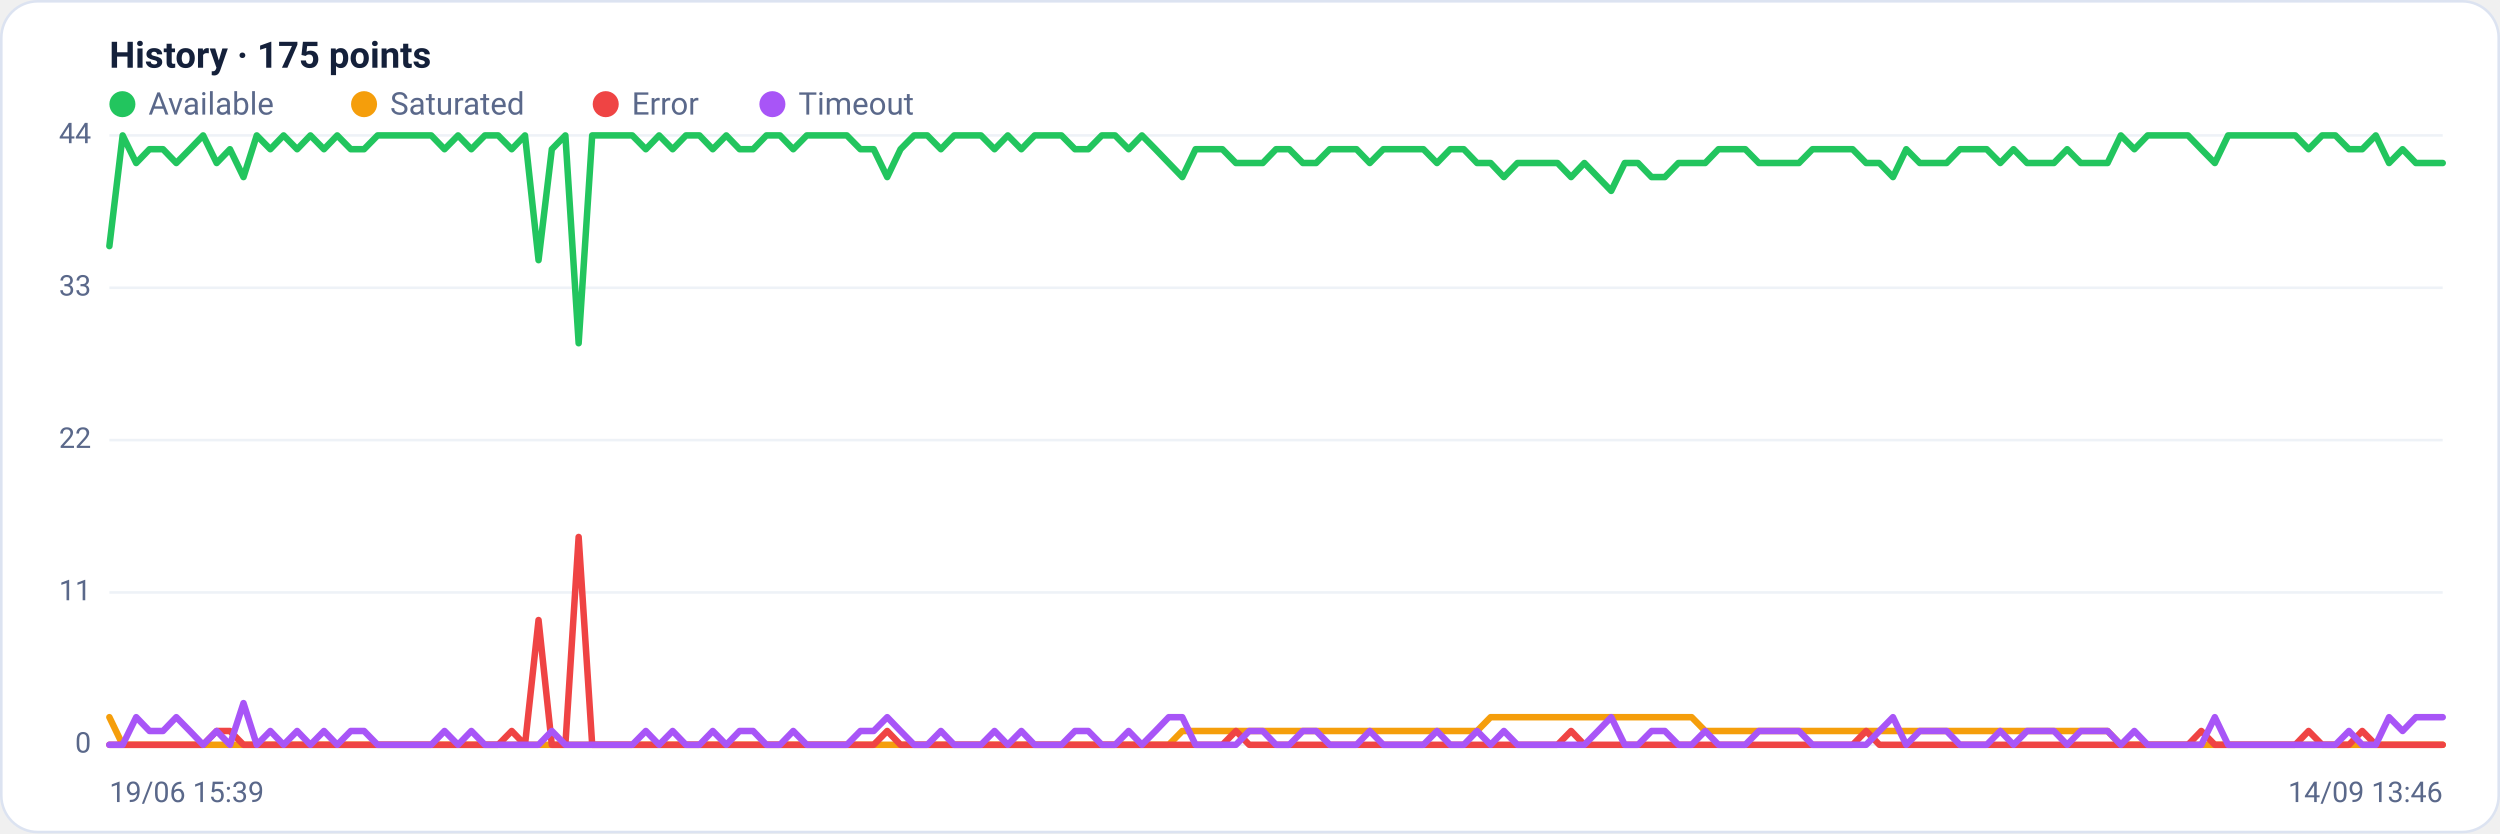
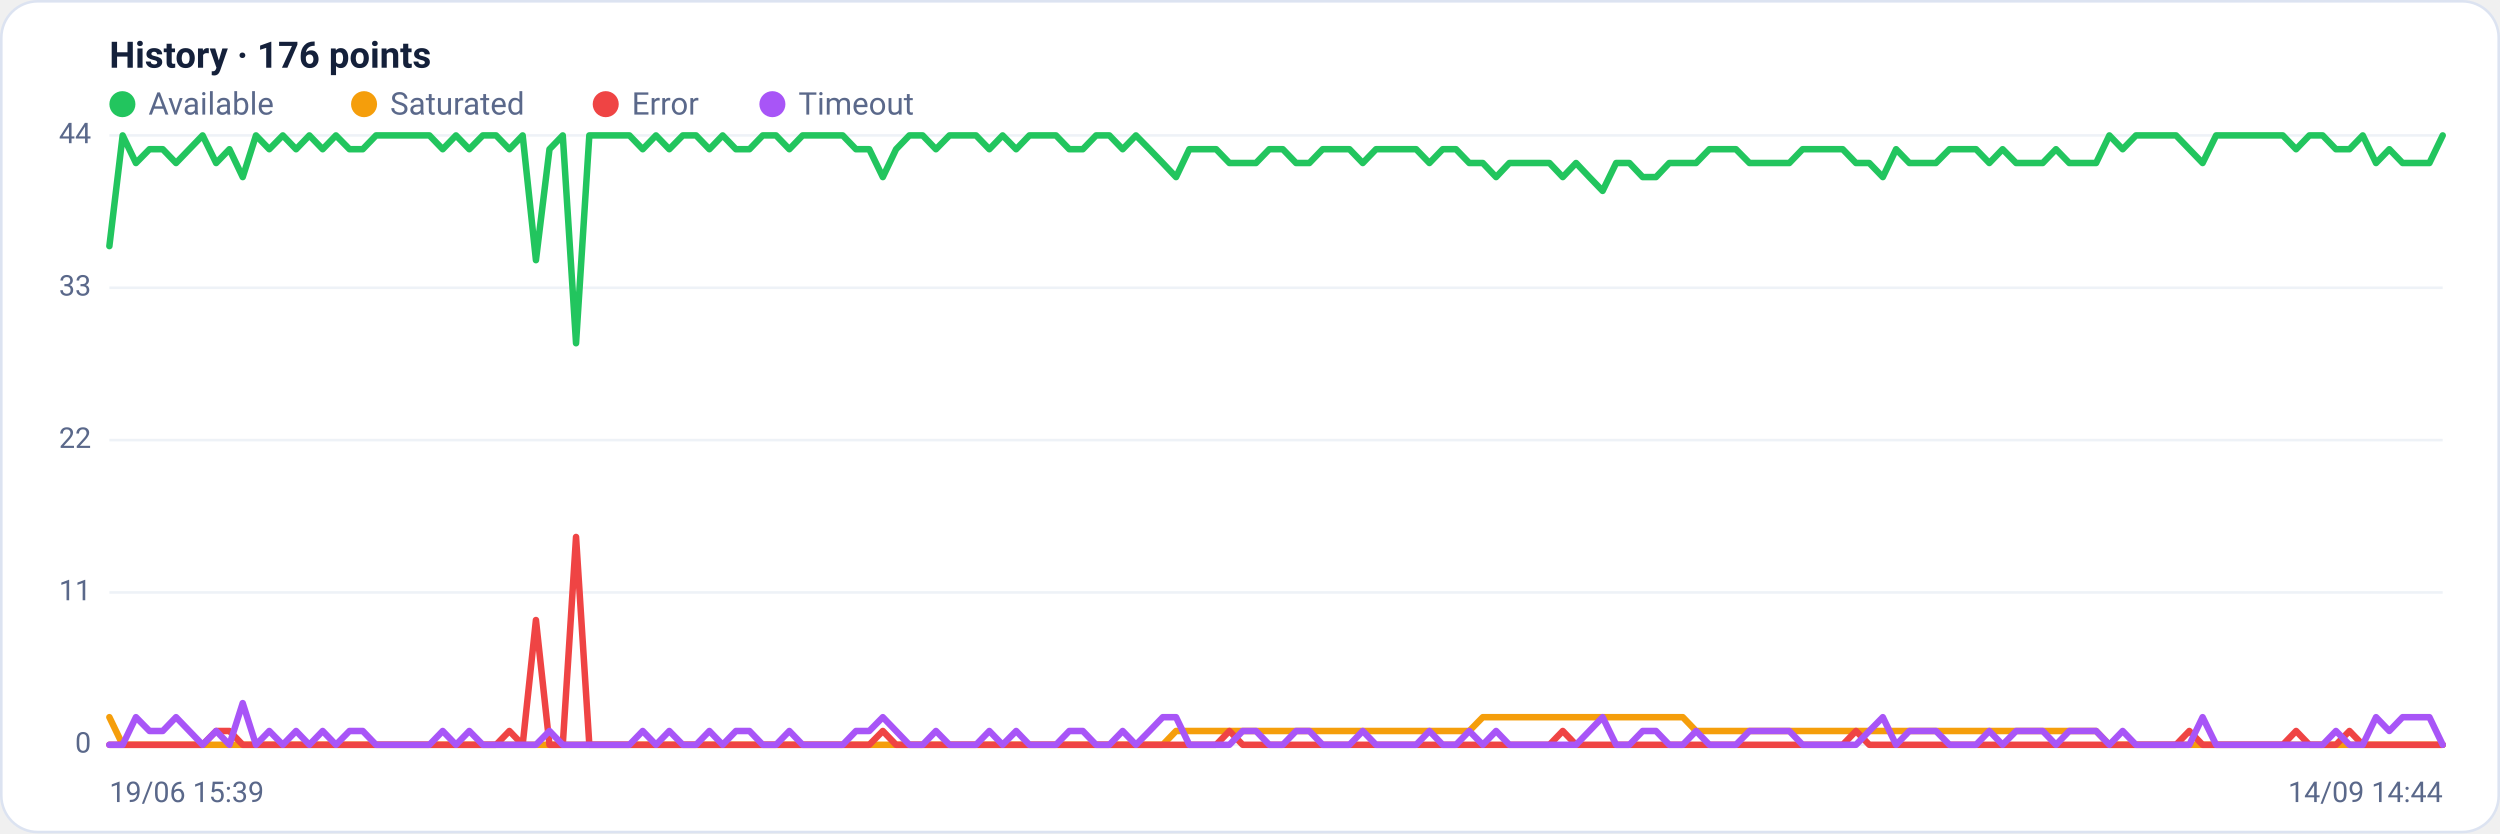
<svg xmlns="http://www.w3.org/2000/svg" viewBox="0 0 960 320" width="960" height="320" font-family="Segoe UI, system-ui, -apple-system, Roboto, Helvetica, Arial, sans-serif" role="img" aria-label="Availability history per region">
  <rect x="0.5" y="0.5" width="959" height="319" rx="14" fill="#ffffff" stroke="#dce3f1" />
-   <text x="42" y="26" font-size="14" font-weight="600" fill="#14203a">History · 175 points</text>
+   <text x="42" y="26" font-size="14" font-weight="600" fill="#14203a">History · 176 points</text>
  <circle cx="47" cy="40" r="5" fill="#22c55e" />
  <text x="57" y="44" font-size="12" fill="#5a688a">Available</text>
  <circle cx="139.8" cy="40" r="5" fill="#f59e0b" />
  <text x="149.8" y="44" font-size="12" fill="#5a688a">Saturated</text>
  <circle cx="232.6" cy="40" r="5" fill="#ef4444" />
  <text x="242.6" y="44" font-size="12" fill="#5a688a">Error</text>
  <circle cx="296.6" cy="40" r="5" fill="#a855f7" />
  <text x="306.6" y="44" font-size="12" fill="#5a688a">Timeout</text>
  <line x1="42" y1="286.0" x2="938" y2="286.0" stroke="#eef2f7" stroke-width="1" />
  <text x="35" y="289.0" text-anchor="end" font-size="11" fill="#5a688a">0</text>
  <line x1="42" y1="227.5" x2="938" y2="227.5" stroke="#eef2f7" stroke-width="1" />
  <text x="35" y="230.5" text-anchor="end" font-size="11" fill="#5a688a">11</text>
  <line x1="42" y1="169.0" x2="938" y2="169.0" stroke="#eef2f7" stroke-width="1" />
  <text x="35" y="172.0" text-anchor="end" font-size="11" fill="#5a688a">22</text>
  <line x1="42" y1="110.5" x2="938" y2="110.5" stroke="#eef2f7" stroke-width="1" />
  <text x="35" y="113.5" text-anchor="end" font-size="11" fill="#5a688a">33</text>
  <line x1="42" y1="52.0" x2="938" y2="52.0" stroke="#eef2f7" stroke-width="1" />
  <text x="35" y="55.0" text-anchor="end" font-size="11" fill="#5a688a">44</text>
-   <polyline fill="none" stroke="#22c55e" stroke-width="2.5" stroke-linejoin="round" stroke-linecap="round" points="42.0,94.5 47.1,52.0 52.3,62.6 57.4,57.3 62.6,57.3 67.7,62.6 72.9,57.3 78.0,52.0 83.2,62.6 88.3,57.3 93.5,68.0 98.6,52.0 103.8,57.3 108.9,52.0 114.1,57.3 119.2,52.0 124.4,57.3 129.5,52.0 134.7,57.3 139.8,57.3 145.0,52.0 150.1,52.0 155.3,52.0 160.4,52.0 165.6,52.0 170.7,57.3 175.9,52.0 181.0,57.3 186.2,52.0 191.3,52.0 196.5,57.3 201.6,52.0 206.8,99.9 211.9,57.3 217.1,52.0 222.2,131.8 227.4,52.0 232.5,52.0 237.7,52.0 242.8,52.0 248.0,57.3 253.1,52.0 258.3,57.3 263.4,52.0 268.6,52.0 273.7,57.3 278.9,52.0 284.0,57.3 289.2,57.3 294.3,52.0 299.5,52.0 304.6,57.3 309.8,52.0 314.9,52.0 320.1,52.0 325.2,52.0 330.4,57.3 335.5,57.3 340.7,68.0 345.8,57.3 351.0,52.0 356.1,52.0 361.3,57.3 366.4,52.0 371.6,52.0 376.7,52.0 381.9,57.3 387.0,52.0 392.2,57.3 397.3,52.0 402.5,52.0 407.6,52.0 412.8,57.3 417.9,57.3 423.1,52.0 428.2,52.0 433.4,57.3 438.5,52.0 443.7,57.3 448.8,62.6 454.0,68.0 459.1,57.3 464.3,57.3 469.4,57.3 474.6,62.6 479.7,62.6 484.9,62.6 490.0,57.3 495.1,57.3 500.3,62.6 505.4,62.6 510.6,57.3 515.7,57.3 520.9,57.3 526.0,62.6 531.2,57.3 536.3,57.3 541.5,57.3 546.6,57.3 551.8,62.6 556.9,57.3 562.1,57.3 567.2,62.6 572.4,62.6 577.5,68.0 582.7,62.6 587.8,62.6 593.0,62.6 598.1,62.6 603.3,68.0 608.4,62.6 613.6,68.0 618.7,73.3 623.9,62.6 629.0,62.6 634.2,68.0 639.3,68.0 644.5,62.6 649.6,62.6 654.8,62.6 659.9,57.3 665.1,57.3 670.2,57.3 675.4,62.6 680.5,62.6 685.7,62.6 690.8,62.6 696.0,57.3 701.1,57.3 706.3,57.3 711.4,57.3 716.6,62.6 721.7,62.6 726.9,68.0 732.0,57.3 737.2,62.6 742.3,62.6 747.5,62.6 752.6,57.3 757.8,57.3 762.9,57.3 768.1,62.6 773.2,57.3 778.4,62.6 783.5,62.6 788.7,62.6 793.8,57.3 799.0,62.6 804.1,62.6 809.3,62.6 814.4,52.0 819.6,57.3 824.7,52.0 829.9,52.0 835.0,52.0 840.2,52.0 845.3,57.3 850.5,62.6 855.6,52.0 860.8,52.0 865.9,52.0 871.1,52.0 876.2,52.0 881.4,52.0 886.5,57.3 891.7,52.0 896.8,52.0 902.0,57.3 907.1,57.3 912.3,52.0 917.4,62.6 922.6,57.3 927.7,62.6 932.9,62.6 938.0,62.6" />
-   <polyline fill="none" stroke="#f59e0b" stroke-width="2.5" stroke-linejoin="round" stroke-linecap="round" points="42.0,275.4 47.1,286.0 52.3,286.0 57.4,286.0 62.6,286.0 67.7,286.0 72.9,286.0 78.0,286.0 83.2,286.0 88.3,286.0 93.5,286.0 98.6,286.0 103.8,286.0 108.9,286.0 114.1,286.0 119.2,286.0 124.4,286.0 129.5,286.0 134.7,286.0 139.8,286.0 145.0,286.0 150.1,286.0 155.3,286.0 160.4,286.0 165.6,286.0 170.7,286.0 175.9,286.0 181.0,286.0 186.2,286.0 191.3,286.0 196.5,286.0 201.6,286.0 206.8,286.0 211.9,286.0 217.1,286.0 222.2,286.0 227.4,286.0 232.5,286.0 237.7,286.0 242.8,286.0 248.0,286.0 253.1,286.0 258.3,286.0 263.4,286.0 268.6,286.0 273.7,286.0 278.9,286.0 284.0,286.0 289.2,286.0 294.3,286.0 299.5,286.0 304.6,286.0 309.8,286.0 314.9,286.0 320.1,286.0 325.2,286.0 330.4,286.0 335.5,286.0 340.7,286.0 345.8,286.0 351.0,286.0 356.1,286.0 361.3,286.0 366.4,286.0 371.6,286.0 376.7,286.0 381.9,286.0 387.0,286.0 392.2,286.0 397.3,286.0 402.5,286.0 407.6,286.0 412.8,286.0 417.9,286.0 423.1,286.0 428.2,286.0 433.4,286.0 438.5,286.0 443.7,286.0 448.8,286.0 454.0,280.7 459.1,280.7 464.3,280.7 469.4,280.7 474.6,280.7 479.7,280.7 484.9,280.7 490.0,280.7 495.1,280.7 500.3,280.7 505.4,280.7 510.6,280.7 515.7,280.7 520.9,280.7 526.0,280.7 531.2,280.7 536.3,280.7 541.5,280.7 546.6,280.7 551.8,280.7 556.9,280.7 562.1,280.7 567.2,280.7 572.4,275.4 577.5,275.4 582.7,275.4 587.8,275.4 593.0,275.4 598.1,275.4 603.3,275.4 608.4,275.4 613.6,275.4 618.7,275.4 623.9,275.4 629.0,275.4 634.2,275.4 639.3,275.4 644.5,275.4 649.6,275.4 654.8,280.7 659.9,280.7 665.1,280.7 670.2,280.7 675.4,280.7 680.5,280.7 685.7,280.7 690.8,280.7 696.0,280.7 701.1,280.7 706.3,280.7 711.4,280.7 716.6,280.7 721.7,280.7 726.9,280.7 732.0,280.7 737.2,280.7 742.3,280.7 747.5,280.7 752.6,280.7 757.8,280.7 762.9,280.7 768.1,280.7 773.2,280.7 778.4,280.7 783.5,280.7 788.7,280.7 793.8,280.7 799.0,280.7 804.1,280.7 809.3,280.7 814.4,286.0 819.6,286.0 824.7,286.0 829.9,286.0 835.0,286.0 840.2,286.0 845.3,286.0 850.5,286.0 855.6,286.0 860.8,286.0 865.9,286.0 871.1,286.0 876.2,286.0 881.4,286.0 886.5,286.0 891.7,286.0 896.8,286.0 902.0,286.0 907.1,286.0 912.3,286.0 917.4,286.0 922.6,286.0 927.7,286.0 932.9,286.0 938.0,286.0" />
-   <polyline fill="none" stroke="#ef4444" stroke-width="2.5" stroke-linejoin="round" stroke-linecap="round" points="42.0,286.0 47.1,286.0 52.3,286.0 57.4,286.0 62.6,286.0 67.7,286.0 72.9,286.0 78.0,286.0 83.2,280.7 88.3,280.7 93.5,286.0 98.6,286.0 103.8,286.0 108.9,286.0 114.1,286.0 119.2,286.0 124.4,286.0 129.5,286.0 134.7,286.0 139.8,286.0 145.0,286.0 150.1,286.0 155.3,286.0 160.4,286.0 165.6,286.0 170.7,286.0 175.9,286.0 181.0,286.0 186.2,286.0 191.3,286.0 196.5,280.7 201.6,286.0 206.8,238.1 211.9,286.0 217.1,286.0 222.2,206.2 227.4,286.0 232.5,286.0 237.7,286.0 242.8,286.0 248.0,286.0 253.1,286.0 258.3,286.0 263.4,286.0 268.6,286.0 273.7,286.0 278.9,286.0 284.0,286.0 289.2,286.0 294.3,286.0 299.5,286.0 304.6,286.0 309.8,286.0 314.9,286.0 320.1,286.0 325.2,286.0 330.4,286.0 335.5,286.0 340.7,280.7 345.8,286.0 351.0,286.0 356.1,286.0 361.3,286.0 366.4,286.0 371.6,286.0 376.7,286.0 381.9,286.0 387.0,286.0 392.2,286.0 397.3,286.0 402.5,286.0 407.6,286.0 412.8,286.0 417.9,286.0 423.1,286.0 428.2,286.0 433.4,286.0 438.5,286.0 443.7,286.0 448.8,286.0 454.0,286.0 459.1,286.0 464.3,286.0 469.4,286.0 474.6,280.7 479.7,286.0 484.9,286.0 490.0,286.0 495.1,286.0 500.3,286.0 505.4,286.0 510.6,286.0 515.7,286.0 520.9,286.0 526.0,286.0 531.2,286.0 536.3,286.0 541.5,286.0 546.6,286.0 551.8,286.0 556.9,286.0 562.1,286.0 567.2,286.0 572.4,286.0 577.5,286.0 582.7,286.0 587.8,286.0 593.0,286.0 598.1,286.0 603.3,280.7 608.4,286.0 613.6,286.0 618.7,286.0 623.9,286.0 629.0,286.0 634.2,286.0 639.3,286.0 644.5,286.0 649.6,286.0 654.8,286.0 659.9,286.0 665.1,286.0 670.2,286.0 675.4,286.0 680.5,286.0 685.7,286.0 690.8,286.0 696.0,286.0 701.1,286.0 706.3,286.0 711.4,286.0 716.6,280.7 721.7,286.0 726.9,286.0 732.0,286.0 737.2,286.0 742.3,286.0 747.5,286.0 752.6,286.0 757.8,286.0 762.9,286.0 768.1,286.0 773.2,286.0 778.4,286.0 783.5,286.0 788.7,286.0 793.8,286.0 799.0,286.0 804.1,286.0 809.3,286.0 814.4,286.0 819.6,286.0 824.7,286.0 829.9,286.0 835.0,286.0 840.2,286.0 845.3,280.7 850.5,286.0 855.6,286.0 860.8,286.0 865.9,286.0 871.1,286.0 876.2,286.0 881.4,286.0 886.5,280.7 891.7,286.0 896.8,286.0 902.0,286.0 907.1,280.7 912.3,286.0 917.4,286.0 922.6,286.0 927.7,286.0 932.9,286.0 938.0,286.0" />
-   <polyline fill="none" stroke="#a855f7" stroke-width="2.5" stroke-linejoin="round" stroke-linecap="round" points="42.0,286.0 47.1,286.0 52.3,275.4 57.4,280.7 62.6,280.7 67.7,275.4 72.9,280.7 78.0,286.0 83.2,280.7 88.3,286.0 93.5,270.0 98.6,286.0 103.8,280.7 108.9,286.0 114.1,280.7 119.2,286.0 124.4,280.7 129.5,286.0 134.7,280.7 139.8,280.7 145.0,286.0 150.1,286.0 155.3,286.0 160.4,286.0 165.6,286.0 170.7,280.7 175.9,286.0 181.0,280.7 186.2,286.0 191.3,286.0 196.5,286.0 201.6,286.0 206.8,286.0 211.9,280.7 217.1,286.0 222.2,286.0 227.4,286.0 232.5,286.0 237.7,286.0 242.8,286.0 248.0,280.7 253.1,286.0 258.3,280.7 263.4,286.0 268.6,286.0 273.7,280.7 278.9,286.0 284.0,280.7 289.2,280.7 294.3,286.0 299.5,286.0 304.6,280.7 309.8,286.0 314.9,286.0 320.1,286.0 325.2,286.0 330.4,280.7 335.5,280.7 340.7,275.4 345.8,280.7 351.0,286.0 356.1,286.0 361.3,280.7 366.4,286.0 371.6,286.0 376.7,286.0 381.9,280.7 387.0,286.0 392.2,280.7 397.3,286.0 402.5,286.0 407.6,286.0 412.8,280.7 417.9,280.7 423.1,286.0 428.2,286.0 433.4,280.7 438.5,286.0 443.7,280.7 448.8,275.4 454.0,275.4 459.1,286.0 464.3,286.0 469.4,286.0 474.6,286.0 479.7,280.7 484.9,280.7 490.0,286.0 495.1,286.0 500.3,280.7 505.4,280.7 510.6,286.0 515.7,286.0 520.9,286.0 526.0,280.7 531.2,286.0 536.3,286.0 541.5,286.0 546.6,286.0 551.8,280.7 556.9,286.0 562.1,286.0 567.2,280.7 572.4,286.0 577.5,280.7 582.7,286.0 587.8,286.0 593.0,286.0 598.1,286.0 603.3,286.0 608.4,286.0 613.6,280.7 618.7,275.4 623.9,286.0 629.0,286.0 634.2,280.7 639.3,280.7 644.5,286.0 649.6,286.0 654.8,280.7 659.9,286.0 665.1,286.0 670.2,286.0 675.4,280.7 680.5,280.7 685.7,280.7 690.8,280.7 696.0,286.0 701.1,286.0 706.3,286.0 711.4,286.0 716.6,286.0 721.7,280.7 726.9,275.4 732.0,286.0 737.2,280.7 742.3,280.7 747.5,280.7 752.6,286.0 757.8,286.0 762.9,286.0 768.1,280.7 773.2,286.0 778.4,280.7 783.5,280.7 788.7,280.7 793.8,286.0 799.0,280.7 804.1,280.7 809.3,280.7 814.4,286.0 819.6,280.7 824.7,286.0 829.9,286.0 835.0,286.0 840.2,286.0 845.3,286.0 850.5,275.4 855.6,286.0 860.8,286.0 865.9,286.0 871.1,286.0 876.2,286.0 881.4,286.0 886.5,286.0 891.7,286.0 896.8,286.0 902.0,280.7 907.1,286.0 912.3,286.0 917.4,275.4 922.6,280.7 927.7,275.4 932.9,275.4 938.0,275.4" />
+   <polyline fill="none" stroke="#22c55e" stroke-width="2.5" stroke-linejoin="round" stroke-linecap="round" points="42.0,94.5 47.1,52.0 52.2,62.6 57.4,57.3 62.5,57.3 67.6,62.6 72.7,57.3 77.8,52.0 83.0,62.6 88.1,57.3 93.2,68.0 98.3,52.0 103.4,57.3 108.6,52.0 113.7,57.3 118.8,52.0 123.9,57.3 129.0,52.0 134.2,57.3 139.3,57.3 144.4,52.0 149.5,52.0 154.6,52.0 159.8,52.0 164.9,52.0 170.0,57.3 175.1,52.0 180.2,57.3 185.4,52.0 190.5,52.0 195.6,57.3 200.7,52.0 205.8,99.9 211.0,57.3 216.1,52.0 221.2,131.8 226.3,52.0 231.4,52.0 236.6,52.0 241.7,52.0 246.8,57.3 251.9,52.0 257.0,57.3 262.2,52.0 267.3,52.0 272.4,57.3 277.5,52.0 282.6,57.3 287.8,57.3 292.9,52.0 298.0,52.0 303.1,57.3 308.2,52.0 313.4,52.0 318.5,52.0 323.6,52.0 328.7,57.3 333.8,57.3 339.0,68.0 344.1,57.3 349.2,52.0 354.3,52.0 359.4,57.3 364.6,52.0 369.7,52.0 374.8,52.0 379.9,57.3 385.0,52.0 390.2,57.3 395.3,52.0 400.4,52.0 405.5,52.0 410.6,57.3 415.8,57.3 420.9,52.0 426.0,52.0 431.1,57.3 436.2,52.0 441.4,57.3 446.5,62.6 451.6,68.0 456.7,57.3 461.8,57.3 467.0,57.3 472.1,62.6 477.2,62.6 482.3,62.6 487.4,57.3 492.6,57.3 497.7,62.6 502.8,62.6 507.9,57.3 513.0,57.3 518.2,57.3 523.3,62.6 528.4,57.3 533.5,57.3 538.6,57.3 543.8,57.3 548.9,62.6 554.0,57.3 559.1,57.3 564.2,62.6 569.4,62.6 574.5,68.0 579.6,62.6 584.7,62.6 589.8,62.6 595.0,62.6 600.1,68.0 605.2,62.6 610.3,68.0 615.4,73.3 620.6,62.6 625.7,62.6 630.8,68.0 635.9,68.0 641.0,62.6 646.2,62.6 651.3,62.6 656.4,57.3 661.5,57.3 666.6,57.3 671.8,62.6 676.9,62.6 682.0,62.6 687.1,62.6 692.2,57.3 697.4,57.3 702.5,57.3 707.6,57.3 712.7,62.6 717.8,62.6 723.0,68.0 728.1,57.3 733.2,62.6 738.3,62.6 743.4,62.6 748.6,57.3 753.7,57.3 758.8,57.3 763.9,62.6 769.0,57.3 774.2,62.6 779.3,62.6 784.4,62.6 789.5,57.3 794.6,62.6 799.8,62.6 804.9,62.6 810.0,52.0 815.1,57.3 820.2,52.0 825.4,52.0 830.5,52.0 835.6,52.0 840.7,57.3 845.8,62.6 851.0,52.0 856.1,52.0 861.2,52.0 866.3,52.0 871.4,52.0 876.6,52.0 881.7,57.3 886.8,52.0 891.9,52.0 897.0,57.3 902.2,57.3 907.3,52.0 912.4,62.6 917.5,57.3 922.6,62.6 927.8,62.6 932.9,62.6 938.0,52.0" />
+   <polyline fill="none" stroke="#f59e0b" stroke-width="2.5" stroke-linejoin="round" stroke-linecap="round" points="42.0,275.4 47.1,286.0 52.2,286.0 57.4,286.0 62.5,286.0 67.6,286.0 72.7,286.0 77.8,286.0 83.0,286.0 88.1,286.0 93.2,286.0 98.3,286.0 103.4,286.0 108.6,286.0 113.7,286.0 118.8,286.0 123.9,286.0 129.0,286.0 134.2,286.0 139.3,286.0 144.4,286.0 149.5,286.0 154.6,286.0 159.8,286.0 164.9,286.0 170.0,286.0 175.1,286.0 180.2,286.0 185.4,286.0 190.5,286.0 195.6,286.0 200.7,286.0 205.8,286.0 211.0,286.0 216.1,286.0 221.2,286.0 226.3,286.0 231.4,286.0 236.6,286.0 241.7,286.0 246.8,286.0 251.9,286.0 257.0,286.0 262.2,286.0 267.3,286.0 272.4,286.0 277.5,286.0 282.6,286.0 287.8,286.0 292.9,286.0 298.0,286.0 303.1,286.0 308.2,286.0 313.4,286.0 318.5,286.0 323.6,286.0 328.7,286.0 333.8,286.0 339.0,286.0 344.1,286.0 349.2,286.0 354.3,286.0 359.4,286.0 364.6,286.0 369.7,286.0 374.8,286.0 379.9,286.0 385.0,286.0 390.2,286.0 395.3,286.0 400.4,286.0 405.5,286.0 410.6,286.0 415.8,286.0 420.9,286.0 426.0,286.0 431.1,286.0 436.2,286.0 441.4,286.0 446.5,286.0 451.6,280.7 456.7,280.7 461.8,280.7 467.0,280.7 472.1,280.7 477.2,280.7 482.3,280.7 487.4,280.7 492.6,280.7 497.7,280.7 502.8,280.7 507.9,280.7 513.0,280.7 518.2,280.7 523.3,280.7 528.4,280.7 533.5,280.7 538.6,280.7 543.8,280.7 548.9,280.7 554.0,280.7 559.1,280.7 564.2,280.7 569.4,275.4 574.5,275.4 579.6,275.4 584.7,275.4 589.8,275.4 595.0,275.4 600.1,275.4 605.2,275.4 610.3,275.4 615.4,275.4 620.6,275.4 625.7,275.4 630.8,275.4 635.9,275.4 641.0,275.4 646.2,275.4 651.3,280.7 656.4,280.7 661.5,280.7 666.6,280.7 671.8,280.7 676.9,280.7 682.0,280.7 687.1,280.7 692.2,280.7 697.4,280.7 702.5,280.7 707.6,280.7 712.7,280.7 717.8,280.7 723.0,280.7 728.1,280.7 733.2,280.7 738.3,280.7 743.4,280.7 748.6,280.7 753.7,280.7 758.8,280.7 763.9,280.7 769.0,280.7 774.2,280.7 779.3,280.7 784.4,280.7 789.5,280.7 794.6,280.7 799.8,280.7 804.9,280.7 810.0,286.0 815.1,286.0 820.2,286.0 825.4,286.0 830.5,286.0 835.6,286.0 840.7,286.0 845.8,286.0 851.0,286.0 856.1,286.0 861.2,286.0 866.3,286.0 871.4,286.0 876.6,286.0 881.7,286.0 886.8,286.0 891.9,286.0 897.0,286.0 902.2,286.0 907.3,286.0 912.4,286.0 917.5,286.0 922.6,286.0 927.8,286.0 932.9,286.0 938.0,286.0" />
+   <polyline fill="none" stroke="#ef4444" stroke-width="2.5" stroke-linejoin="round" stroke-linecap="round" points="42.0,286.0 47.1,286.0 52.2,286.0 57.4,286.0 62.5,286.0 67.6,286.0 72.7,286.0 77.8,286.0 83.0,280.7 88.1,280.7 93.2,286.0 98.3,286.0 103.4,286.0 108.6,286.0 113.7,286.0 118.8,286.0 123.9,286.0 129.0,286.0 134.2,286.0 139.3,286.0 144.4,286.0 149.5,286.0 154.6,286.0 159.8,286.0 164.9,286.0 170.0,286.0 175.1,286.0 180.2,286.0 185.4,286.0 190.5,286.0 195.6,280.7 200.7,286.0 205.8,238.1 211.0,286.0 216.1,286.0 221.2,206.2 226.3,286.0 231.4,286.0 236.6,286.0 241.7,286.0 246.8,286.0 251.9,286.0 257.0,286.0 262.2,286.0 267.3,286.0 272.4,286.0 277.5,286.0 282.6,286.0 287.8,286.0 292.9,286.0 298.0,286.0 303.1,286.0 308.2,286.0 313.4,286.0 318.5,286.0 323.6,286.0 328.7,286.0 333.8,286.0 339.0,280.7 344.1,286.0 349.2,286.0 354.3,286.0 359.4,286.0 364.6,286.0 369.7,286.0 374.8,286.0 379.9,286.0 385.0,286.0 390.2,286.0 395.3,286.0 400.4,286.0 405.5,286.0 410.6,286.0 415.8,286.0 420.9,286.0 426.0,286.0 431.1,286.0 436.2,286.0 441.4,286.0 446.5,286.0 451.6,286.0 456.7,286.0 461.8,286.0 467.0,286.0 472.1,280.7 477.2,286.0 482.3,286.0 487.4,286.0 492.6,286.0 497.7,286.0 502.8,286.0 507.9,286.0 513.0,286.0 518.2,286.0 523.3,286.0 528.4,286.0 533.5,286.0 538.6,286.0 543.8,286.0 548.9,286.0 554.0,286.0 559.1,286.0 564.2,286.0 569.4,286.0 574.5,286.0 579.6,286.0 584.7,286.0 589.8,286.0 595.0,286.0 600.1,280.7 605.2,286.0 610.3,286.0 615.4,286.0 620.6,286.0 625.7,286.0 630.8,286.0 635.9,286.0 641.0,286.0 646.2,286.0 651.3,286.0 656.4,286.0 661.5,286.0 666.6,286.0 671.8,286.0 676.9,286.0 682.0,286.0 687.1,286.0 692.2,286.0 697.4,286.0 702.5,286.0 707.6,286.0 712.7,280.7 717.8,286.0 723.0,286.0 728.1,286.0 733.2,286.0 738.3,286.0 743.4,286.0 748.6,286.0 753.7,286.0 758.8,286.0 763.9,286.0 769.0,286.0 774.2,286.0 779.3,286.0 784.4,286.0 789.5,286.0 794.6,286.0 799.8,286.0 804.9,286.0 810.0,286.0 815.1,286.0 820.2,286.0 825.4,286.0 830.5,286.0 835.6,286.0 840.7,280.7 845.8,286.0 851.0,286.0 856.1,286.0 861.2,286.0 866.3,286.0 871.4,286.0 876.6,286.0 881.7,280.7 886.8,286.0 891.9,286.0 897.0,286.0 902.2,280.7 907.3,286.0 912.4,286.0 917.5,286.0 922.6,286.0 927.8,286.0 932.9,286.0 938.0,286.0" />
+   <polyline fill="none" stroke="#a855f7" stroke-width="2.5" stroke-linejoin="round" stroke-linecap="round" points="42.0,286.0 47.1,286.0 52.2,275.4 57.4,280.7 62.5,280.7 67.6,275.4 72.7,280.7 77.8,286.0 83.0,280.7 88.1,286.0 93.2,270.0 98.3,286.0 103.4,280.7 108.6,286.0 113.7,280.7 118.8,286.0 123.9,280.7 129.0,286.0 134.2,280.7 139.3,280.7 144.4,286.0 149.5,286.0 154.6,286.0 159.8,286.0 164.9,286.0 170.0,280.7 175.1,286.0 180.2,280.7 185.4,286.0 190.5,286.0 195.6,286.0 200.7,286.0 205.8,286.0 211.0,280.7 216.1,286.0 221.2,286.0 226.3,286.0 231.4,286.0 236.6,286.0 241.7,286.0 246.8,280.7 251.9,286.0 257.0,280.7 262.2,286.0 267.3,286.0 272.4,280.7 277.5,286.0 282.6,280.7 287.8,280.7 292.9,286.0 298.0,286.0 303.1,280.7 308.2,286.0 313.4,286.0 318.5,286.0 323.6,286.0 328.7,280.7 333.8,280.7 339.0,275.4 344.1,280.7 349.2,286.0 354.3,286.0 359.4,280.7 364.6,286.0 369.7,286.0 374.8,286.0 379.9,280.7 385.0,286.0 390.2,280.7 395.3,286.0 400.4,286.0 405.5,286.0 410.6,280.7 415.8,280.7 420.9,286.0 426.0,286.0 431.1,280.7 436.2,286.0 441.4,280.7 446.5,275.4 451.6,275.4 456.7,286.0 461.8,286.0 467.0,286.0 472.1,286.0 477.2,280.7 482.3,280.7 487.4,286.0 492.6,286.0 497.7,280.7 502.8,280.7 507.9,286.0 513.0,286.0 518.2,286.0 523.3,280.7 528.4,286.0 533.5,286.0 538.6,286.0 543.8,286.0 548.9,280.7 554.0,286.0 559.1,286.0 564.2,280.7 569.4,286.0 574.5,280.7 579.6,286.0 584.7,286.0 589.8,286.0 595.0,286.0 600.1,286.0 605.2,286.0 610.3,280.7 615.4,275.4 620.6,286.0 625.7,286.0 630.8,280.7 635.9,280.7 641.0,286.0 646.2,286.0 651.3,280.7 656.4,286.0 661.5,286.0 666.6,286.0 671.8,280.7 676.9,280.7 682.0,280.7 687.1,280.7 692.2,286.0 697.4,286.0 702.5,286.0 707.6,286.0 712.7,286.0 717.8,280.7 723.0,275.4 728.1,286.0 733.2,280.7 738.3,280.7 743.4,280.7 748.6,286.0 753.7,286.0 758.8,286.0 763.9,280.7 769.0,286.0 774.2,280.7 779.3,280.7 784.4,280.7 789.5,286.0 794.6,280.7 799.8,280.7 804.9,280.7 810.0,286.0 815.1,280.7 820.2,286.0 825.4,286.0 830.5,286.0 835.6,286.0 840.7,286.0 845.8,275.4 851.0,286.0 856.1,286.0 861.2,286.0 866.3,286.0 871.4,286.0 876.6,286.0 881.7,286.0 886.8,286.0 891.9,286.0 897.0,280.7 902.2,286.0 907.3,286.0 912.4,275.4 917.5,280.7 922.6,275.4 927.8,275.4 932.9,275.4 938.0,286.0" />
  <text x="42" y="308" font-size="11" fill="#5a688a">19/06 15:39</text>
-   <text x="938" y="308" text-anchor="end" font-size="11" fill="#5a688a">14/09 13:46</text>
+   <text x="938" y="308" text-anchor="end" font-size="11" fill="#5a688a">14/09 14:44</text>
</svg>
